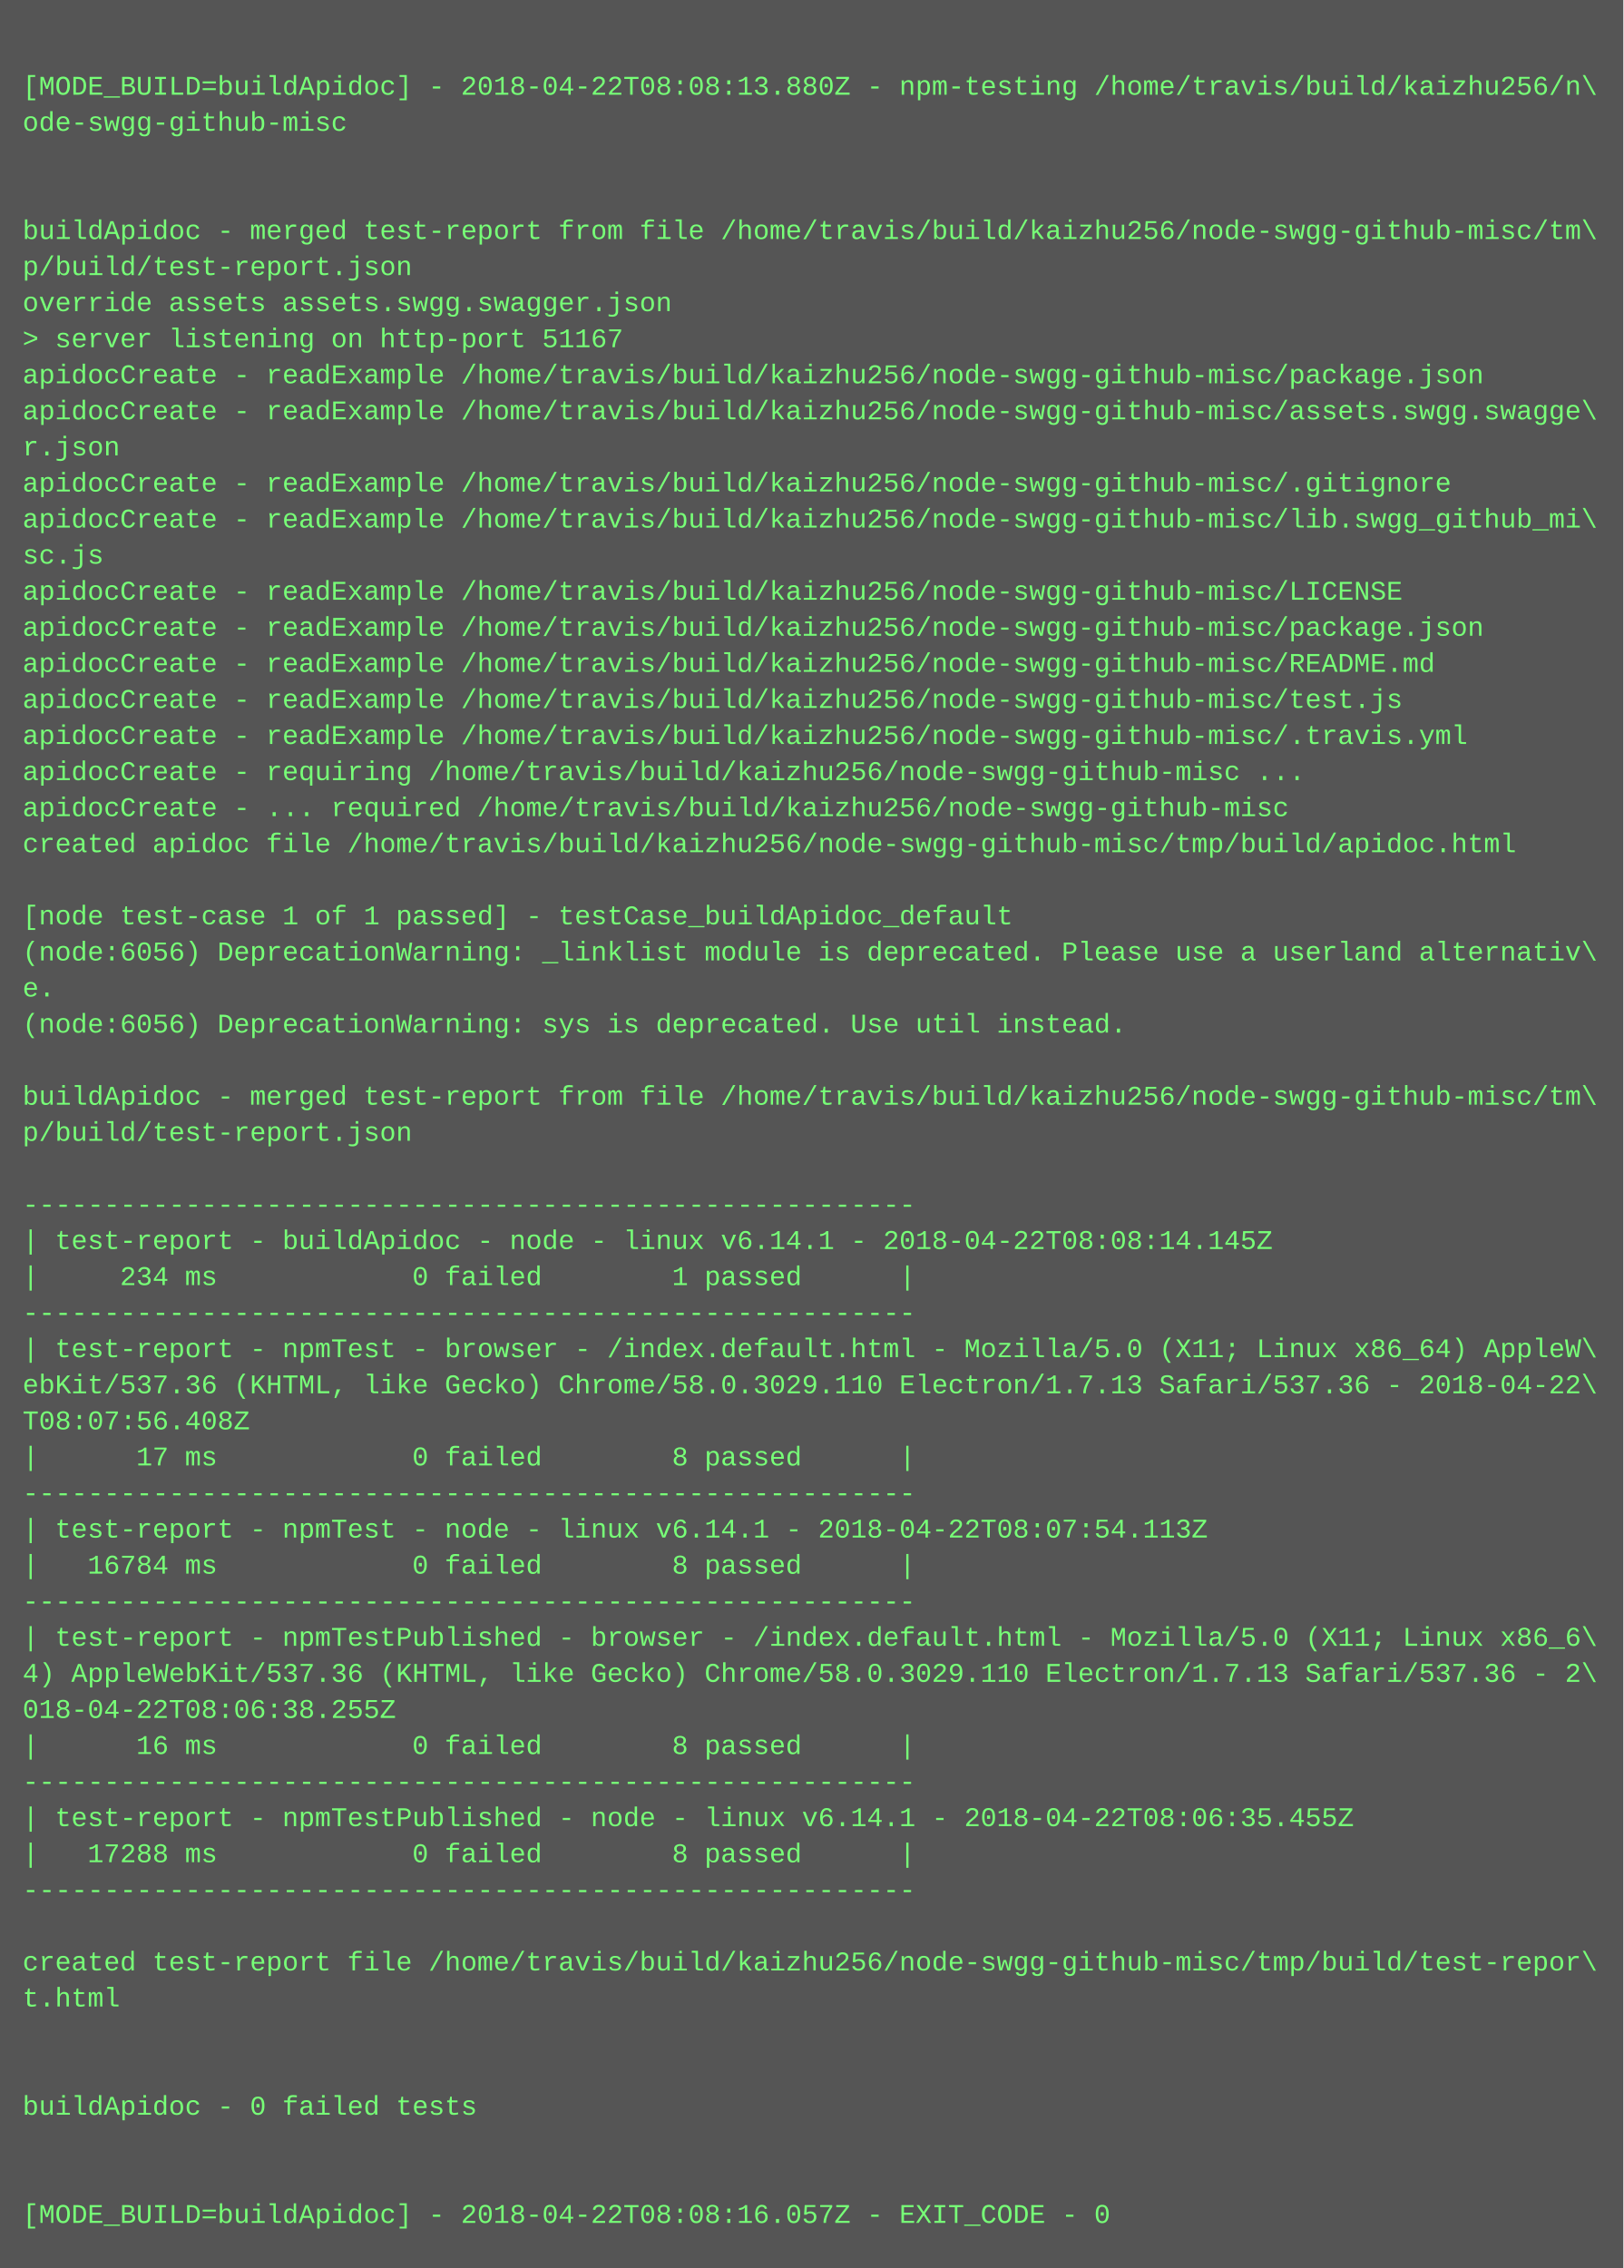
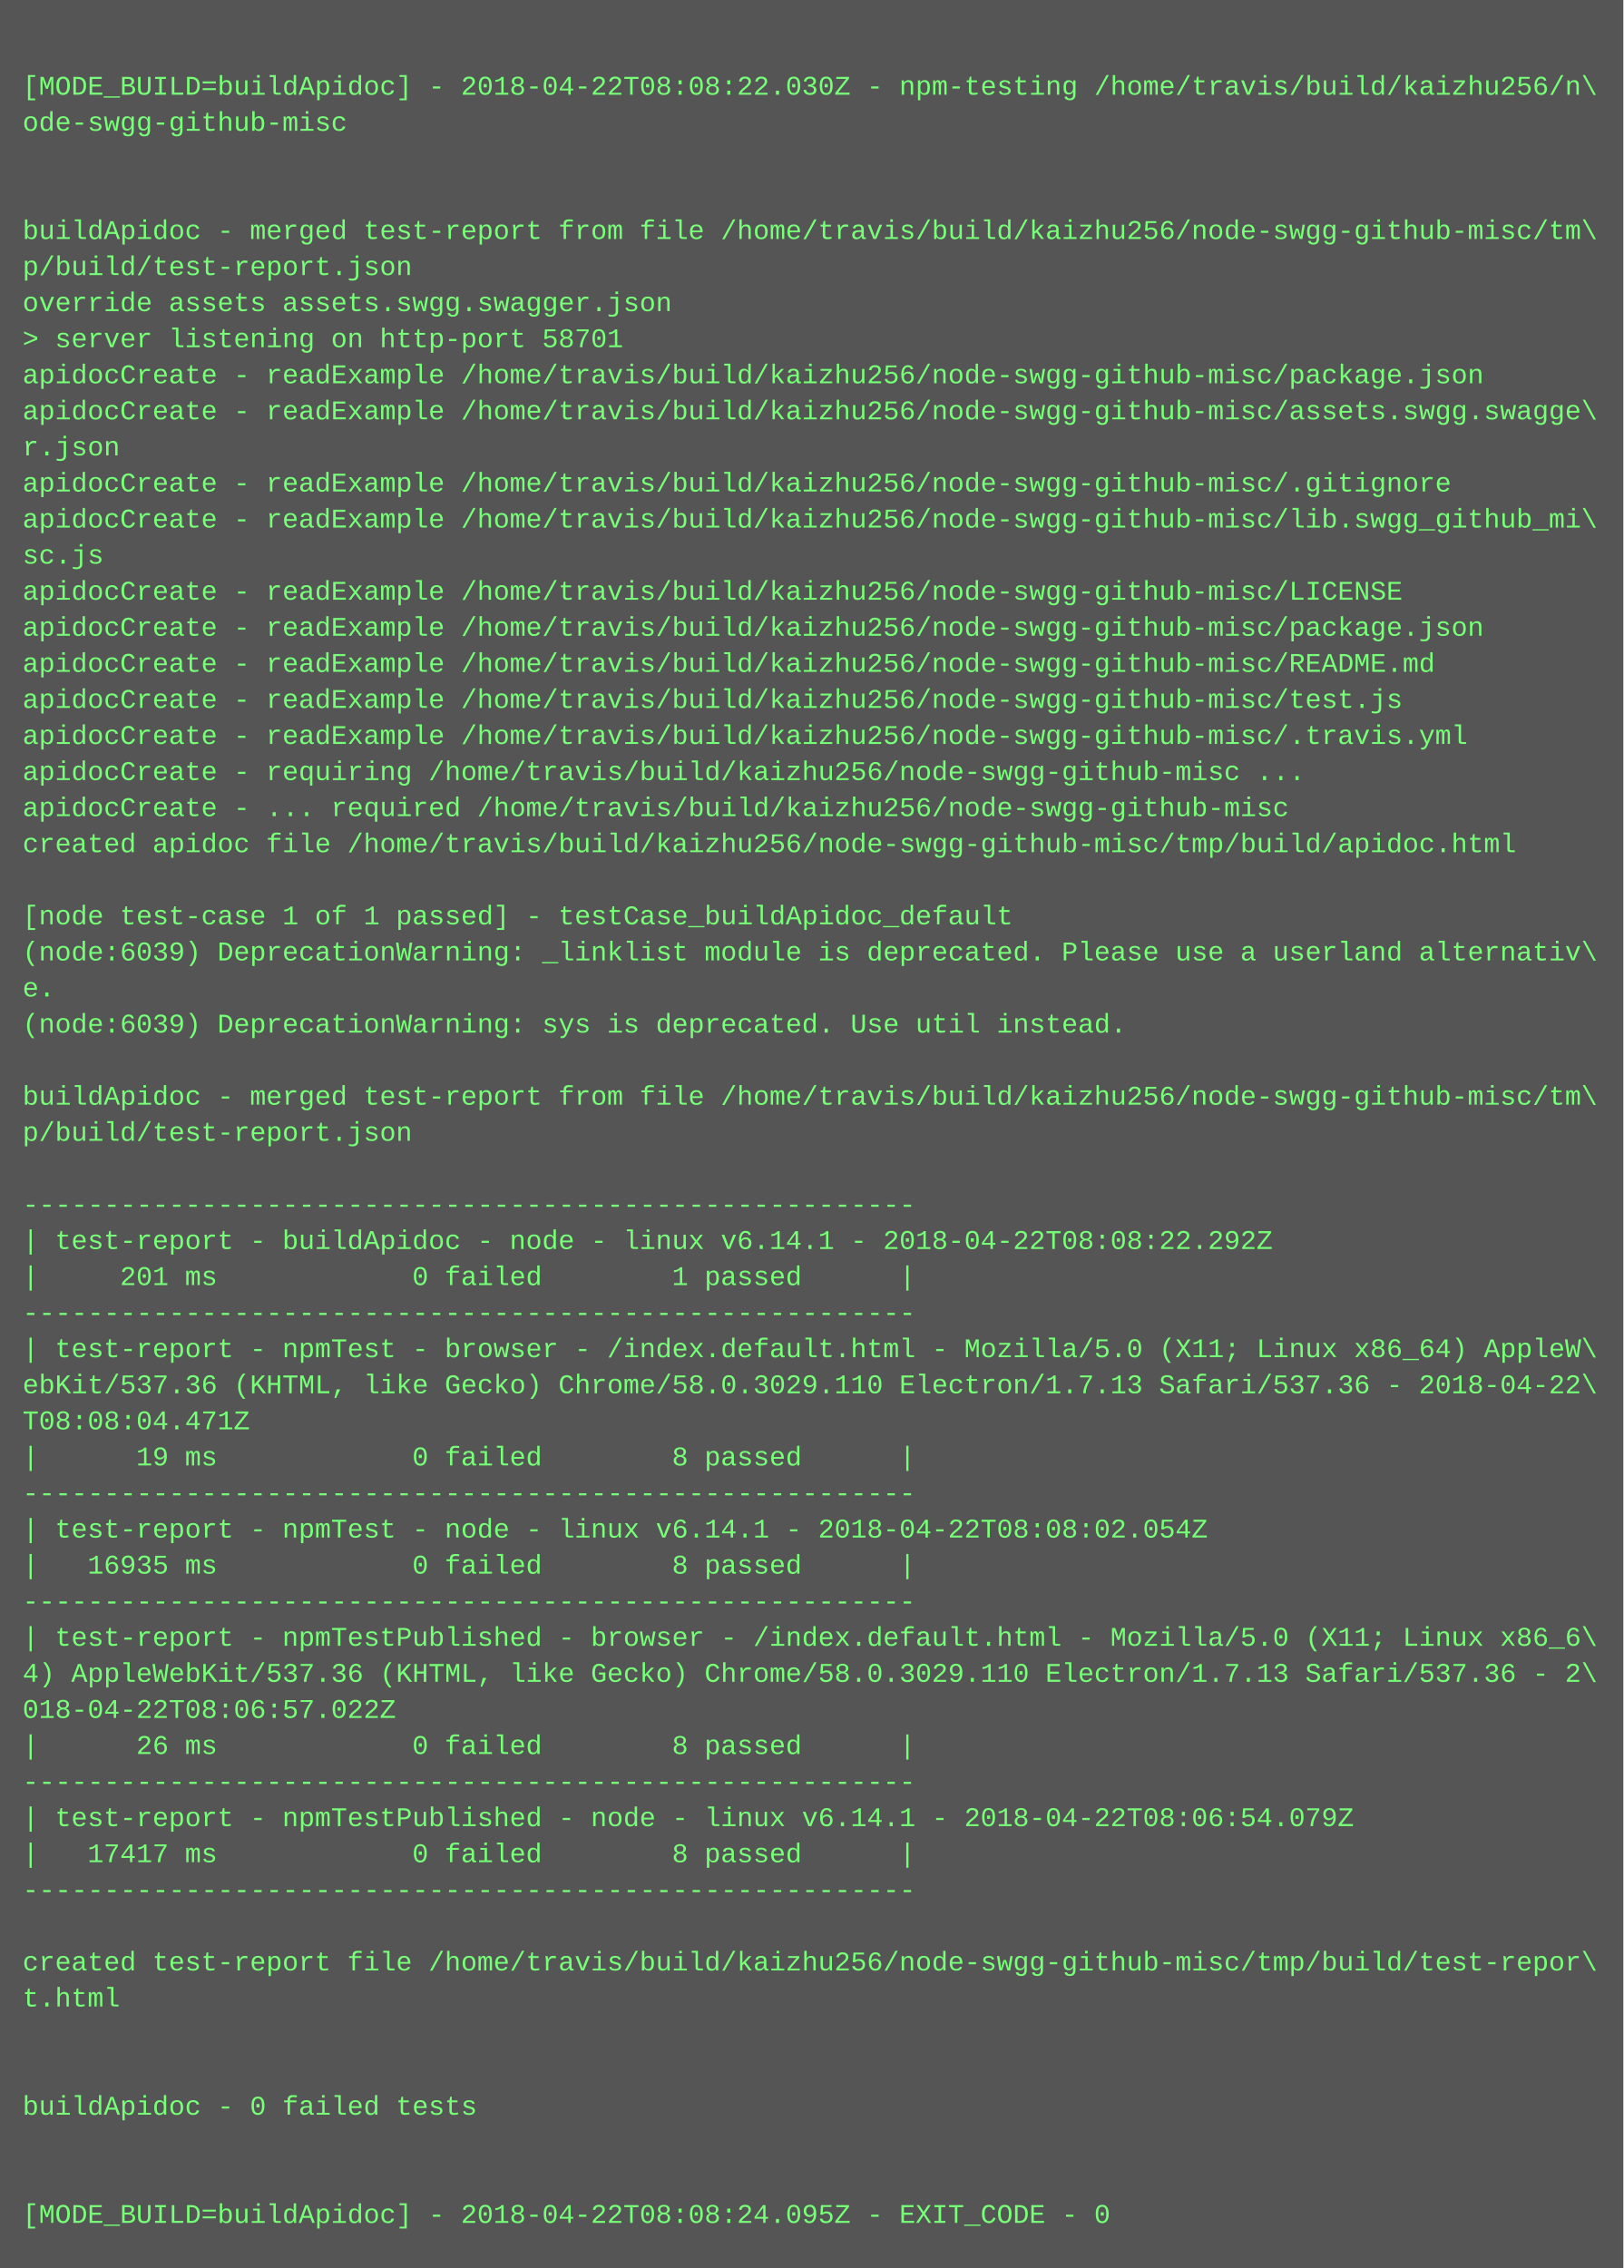
<svg xmlns="http://www.w3.org/2000/svg" height="1006" width="720">
  <rect height="1006" fill="#555" width="720" />
  <text fill="#7f7" font-family="Courier New" font-size="12" xml:space="preserve">
    <tspan x="10" y="26" />
-     <tspan x="10" y="42">[MODE_BUILD=buildApidoc] - 2018-04-22T08:08:13.880Z - npm-testing /home/travis/build/kaizhu256/n\</tspan>
+     <tspan x="10" y="42">[MODE_BUILD=buildApidoc] - 2018-04-22T08:08:22.030Z - npm-testing /home/travis/build/kaizhu256/n\</tspan>
    <tspan x="10" y="58">ode-swgg-github-misc</tspan>
    <tspan x="10" y="74" />
    <tspan x="10" y="90" />
    <tspan x="10" y="106">buildApidoc - merged test-report from file /home/travis/build/kaizhu256/node-swgg-github-misc/tm\</tspan>
    <tspan x="10" y="122">p/build/test-report.json</tspan>
    <tspan x="10" y="138">override assets assets.swgg.swagger.json</tspan>
-     <tspan x="10" y="154">&gt; server listening on http-port 51167</tspan>
+     <tspan x="10" y="154">&gt; server listening on http-port 58701</tspan>
    <tspan x="10" y="170">apidocCreate - readExample /home/travis/build/kaizhu256/node-swgg-github-misc/package.json</tspan>
    <tspan x="10" y="186">apidocCreate - readExample /home/travis/build/kaizhu256/node-swgg-github-misc/assets.swgg.swagge\</tspan>
    <tspan x="10" y="202">r.json</tspan>
    <tspan x="10" y="218">apidocCreate - readExample /home/travis/build/kaizhu256/node-swgg-github-misc/.gitignore</tspan>
    <tspan x="10" y="234">apidocCreate - readExample /home/travis/build/kaizhu256/node-swgg-github-misc/lib.swgg_github_mi\</tspan>
    <tspan x="10" y="250">sc.js</tspan>
    <tspan x="10" y="266">apidocCreate - readExample /home/travis/build/kaizhu256/node-swgg-github-misc/LICENSE</tspan>
    <tspan x="10" y="282">apidocCreate - readExample /home/travis/build/kaizhu256/node-swgg-github-misc/package.json</tspan>
    <tspan x="10" y="298">apidocCreate - readExample /home/travis/build/kaizhu256/node-swgg-github-misc/README.md</tspan>
    <tspan x="10" y="314">apidocCreate - readExample /home/travis/build/kaizhu256/node-swgg-github-misc/test.js</tspan>
    <tspan x="10" y="330">apidocCreate - readExample /home/travis/build/kaizhu256/node-swgg-github-misc/.travis.yml</tspan>
    <tspan x="10" y="346">apidocCreate - requiring /home/travis/build/kaizhu256/node-swgg-github-misc ...</tspan>
    <tspan x="10" y="362">apidocCreate - ... required /home/travis/build/kaizhu256/node-swgg-github-misc</tspan>
    <tspan x="10" y="378">created apidoc file /home/travis/build/kaizhu256/node-swgg-github-misc/tmp/build/apidoc.html</tspan>
    <tspan x="10" y="394" />
    <tspan x="10" y="410">[node test-case 1 of 1 passed] - testCase_buildApidoc_default</tspan>
-     <tspan x="10" y="426">(node:6056) DeprecationWarning: _linklist module is deprecated. Please use a userland alternativ\</tspan>
+     <tspan x="10" y="426">(node:6039) DeprecationWarning: _linklist module is deprecated. Please use a userland alternativ\</tspan>
    <tspan x="10" y="442">e.</tspan>
-     <tspan x="10" y="458">(node:6056) DeprecationWarning: sys is deprecated. Use util instead.</tspan>
+     <tspan x="10" y="458">(node:6039) DeprecationWarning: sys is deprecated. Use util instead.</tspan>
    <tspan x="10" y="474" />
    <tspan x="10" y="490">buildApidoc - merged test-report from file /home/travis/build/kaizhu256/node-swgg-github-misc/tm\</tspan>
    <tspan x="10" y="506">p/build/test-report.json</tspan>
    <tspan x="10" y="522" />
    <tspan x="10" y="538">-------------------------------------------------------</tspan>
-     <tspan x="10" y="554">| test-report - buildApidoc - node - linux v6.14.1 - 2018-04-22T08:08:14.145Z</tspan>
-     <tspan x="10" y="570">|     234 ms            0 failed        1 passed      |</tspan>
+     <tspan x="10" y="554">| test-report - buildApidoc - node - linux v6.14.1 - 2018-04-22T08:08:22.292Z</tspan>
+     <tspan x="10" y="570">|     201 ms            0 failed        1 passed      |</tspan>
    <tspan x="10" y="586">-------------------------------------------------------</tspan>
    <tspan x="10" y="602">| test-report - npmTest - browser - /index.default.html - Mozilla/5.0 (X11; Linux x86_64) AppleW\</tspan>
    <tspan x="10" y="618">ebKit/537.36 (KHTML, like Gecko) Chrome/58.0.3029.110 Electron/1.7.13 Safari/537.36 - 2018-04-22\</tspan>
-     <tspan x="10" y="634">T08:07:56.408Z</tspan>
-     <tspan x="10" y="650">|      17 ms            0 failed        8 passed      |</tspan>
+     <tspan x="10" y="634">T08:08:04.471Z</tspan>
+     <tspan x="10" y="650">|      19 ms            0 failed        8 passed      |</tspan>
    <tspan x="10" y="666">-------------------------------------------------------</tspan>
-     <tspan x="10" y="682">| test-report - npmTest - node - linux v6.14.1 - 2018-04-22T08:07:54.113Z</tspan>
-     <tspan x="10" y="698">|   16784 ms            0 failed        8 passed      |</tspan>
+     <tspan x="10" y="682">| test-report - npmTest - node - linux v6.14.1 - 2018-04-22T08:08:02.054Z</tspan>
+     <tspan x="10" y="698">|   16935 ms            0 failed        8 passed      |</tspan>
    <tspan x="10" y="714">-------------------------------------------------------</tspan>
    <tspan x="10" y="730">| test-report - npmTestPublished - browser - /index.default.html - Mozilla/5.0 (X11; Linux x86_6\</tspan>
    <tspan x="10" y="746">4) AppleWebKit/537.36 (KHTML, like Gecko) Chrome/58.0.3029.110 Electron/1.7.13 Safari/537.36 - 2\</tspan>
-     <tspan x="10" y="762">018-04-22T08:06:38.255Z</tspan>
-     <tspan x="10" y="778">|      16 ms            0 failed        8 passed      |</tspan>
+     <tspan x="10" y="762">018-04-22T08:06:57.022Z</tspan>
+     <tspan x="10" y="778">|      26 ms            0 failed        8 passed      |</tspan>
    <tspan x="10" y="794">-------------------------------------------------------</tspan>
-     <tspan x="10" y="810">| test-report - npmTestPublished - node - linux v6.14.1 - 2018-04-22T08:06:35.455Z</tspan>
-     <tspan x="10" y="826">|   17288 ms            0 failed        8 passed      |</tspan>
+     <tspan x="10" y="810">| test-report - npmTestPublished - node - linux v6.14.1 - 2018-04-22T08:06:54.079Z</tspan>
+     <tspan x="10" y="826">|   17417 ms            0 failed        8 passed      |</tspan>
    <tspan x="10" y="842">-------------------------------------------------------</tspan>
    <tspan x="10" y="858" />
    <tspan x="10" y="874">created test-report file /home/travis/build/kaizhu256/node-swgg-github-misc/tmp/build/test-repor\</tspan>
    <tspan x="10" y="890">t.html</tspan>
    <tspan x="10" y="906" />
    <tspan x="10" y="922" />
    <tspan x="10" y="938">buildApidoc - 0 failed tests</tspan>
    <tspan x="10" y="954" />
    <tspan x="10" y="970" />
-     <tspan x="10" y="986">[MODE_BUILD=buildApidoc] - 2018-04-22T08:08:16.057Z - EXIT_CODE - 0</tspan>
+     <tspan x="10" y="986">[MODE_BUILD=buildApidoc] - 2018-04-22T08:08:24.095Z - EXIT_CODE - 0</tspan>
  </text>
</svg>
